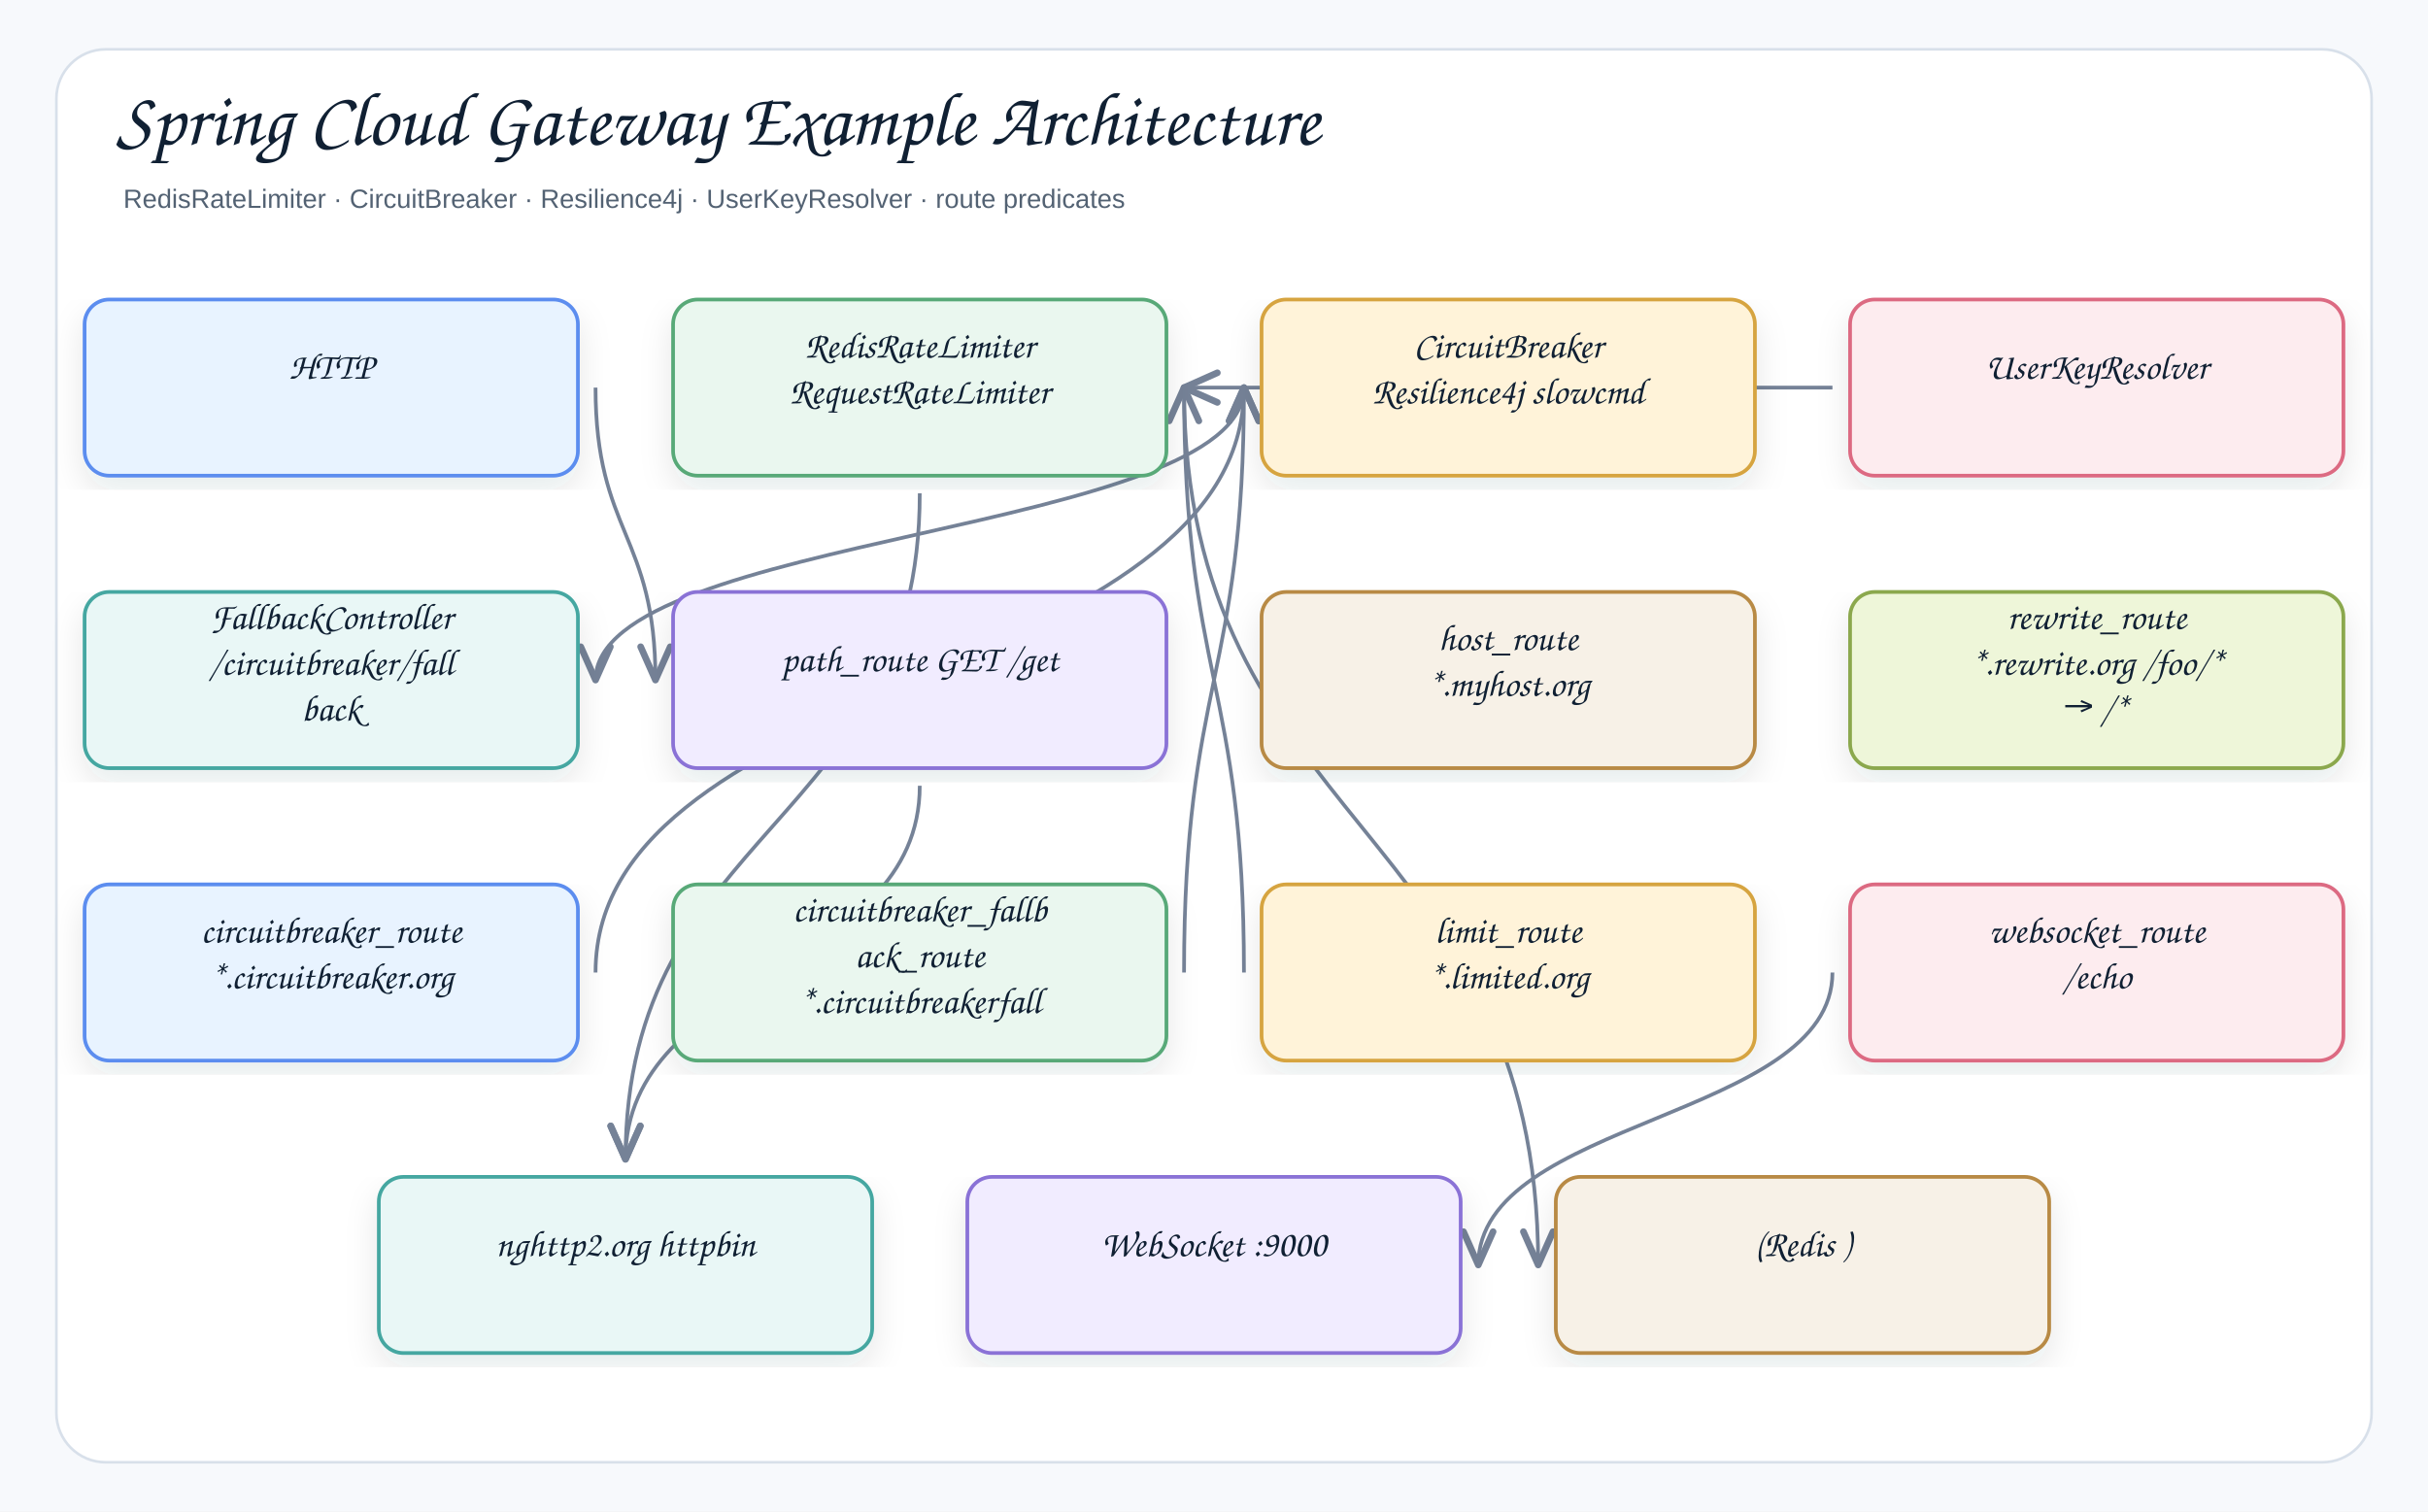
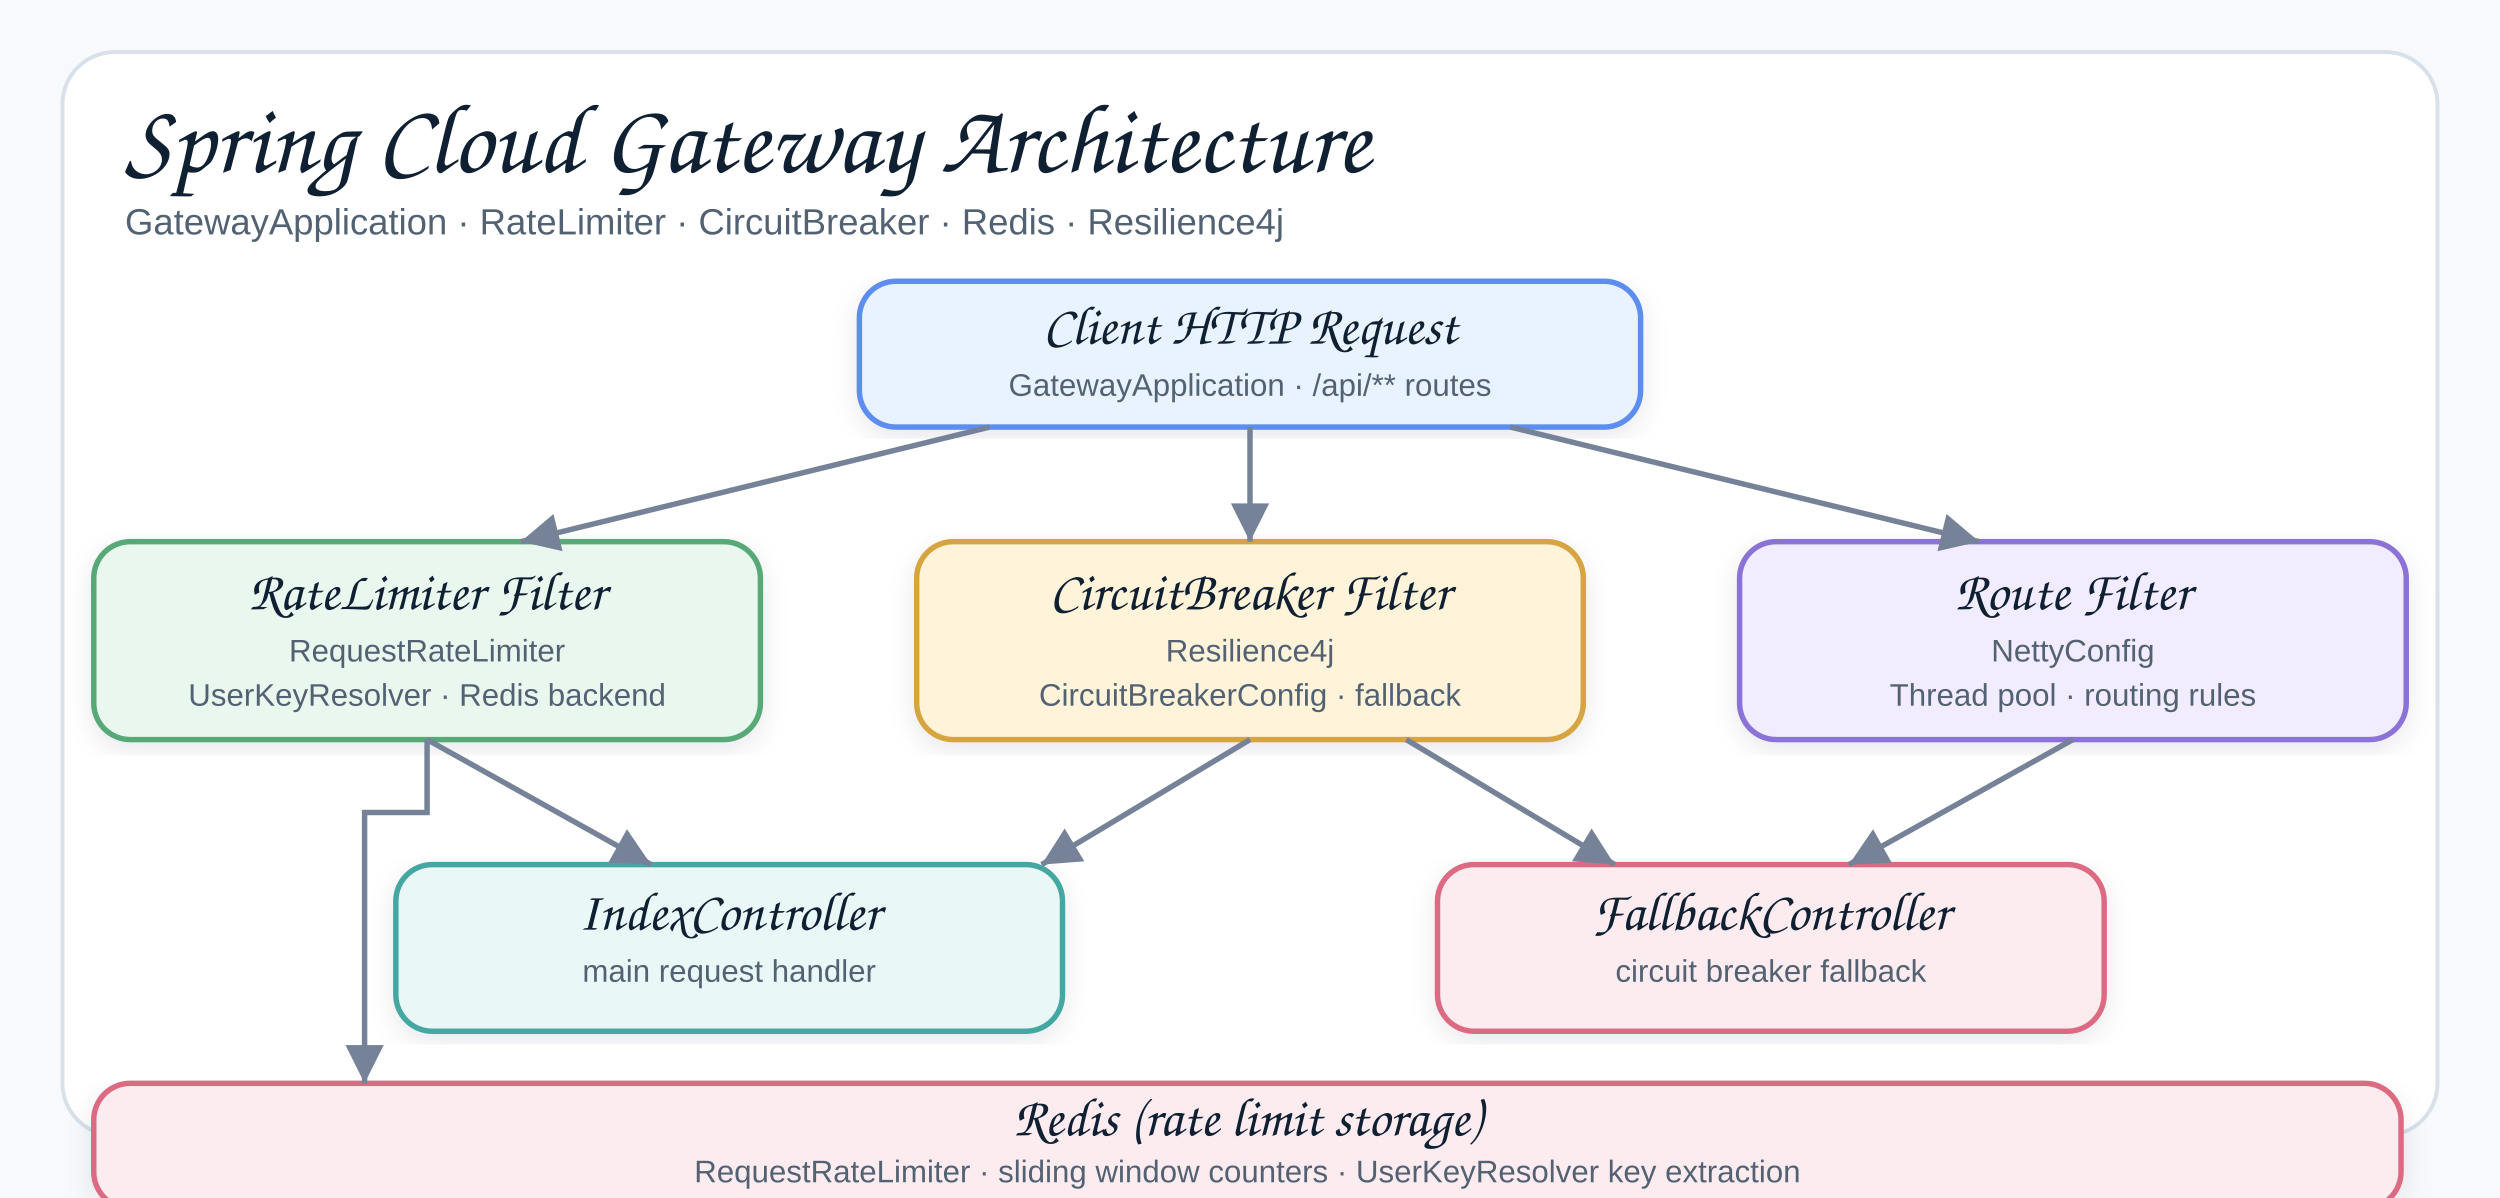
- <svg xmlns="http://www.w3.org/2000/svg" width="1378" height="858" viewBox="0 0 1378 858" role="img" aria-label="Spring Cloud Gateway Example Architecture">
+ <svg xmlns="http://www.w3.org/2000/svg" width="960" height="460" viewBox="0 0 960 460" role="img" aria-label="Spring Cloud Gateway Architecture">
  <defs>
    <filter id="shadow" x="-8%" y="-8%" width="116%" height="116%">
-       <feDropShadow dx="0" dy="8" stdDeviation="9" flood-color="#1f2937" flood-opacity="0.10" />
+       <feDropShadow dx="0" dy="3" stdDeviation="5" flood-color="#1f2937" flood-opacity="0.09" />
    </filter>
-     <marker id="openArrow" markerWidth="12" markerHeight="10" refX="10" refY="5" orient="auto" markerUnits="strokeWidth">
-       <path d="M 1 1 L 10 5 L 1 9" fill="none" stroke="#758297" stroke-width="1.8" stroke-linecap="round" stroke-linejoin="round" />
-     </marker>
-     <marker id="inherit" markerWidth="14" markerHeight="12" refX="12" refY="6" orient="auto" markerUnits="strokeWidth">
-       <path d="M 0 1 L 12 6 L 0 11 Z" fill="#ffffff" stroke="#758297" stroke-width="1.8" />
+     <marker id="arrow" markerWidth="9" markerHeight="9" refX="8" refY="4.5" orient="auto" markerUnits="strokeWidth">
+       <path d="M1,1 L8,4.5 L1,8 Z" fill="#758297" />
    </marker>
    <style>
    .canvas{fill:#f7f9fc}.frame{fill:#fff;stroke:#d8e0ea;stroke-width:1.5}
-     .title{font-family:"Architects Daughter","Comic Sans MS","Comic Sans",cursive;font-size:43px;font-weight:400;fill:#102033}
-     .subtitle{font-family:"Comic Sans MS","Comic Sans","Comic Neue",Arial,sans-serif;font-size:15px;font-weight:400;fill:#536273}
-     .label{font-family:"Architects Daughter","Comic Sans MS","Comic Sans",cursive;font-size:25px;font-weight:400;fill:#102033}
+     .title{font-family:"Architects Daughter","Comic Sans MS","Comic Sans",cursive;font-size:38px;font-weight:400;fill:#102033}
+     .subtitle{font-family:"Comic Sans MS","Comic Sans","Comic Neue",Arial,sans-serif;font-size:14px;font-weight:400;fill:#536273}
    .smallLabel{font-family:"Architects Daughter","Comic Sans MS","Comic Sans",cursive;font-size:21px;font-weight:400;fill:#102033}
    .mono{font-family:"Comic Sans MS","Comic Sans","Comic Neue",Arial,sans-serif;font-size:12px;font-weight:400;fill:#102033}
    .small{font-family:"Comic Sans MS","Comic Sans","Comic Neue",Arial,sans-serif;font-size:12px;font-weight:400;fill:#536273}
-     .strong{font-family:"Comic Sans MS","Comic Sans","Comic Neue",Arial,sans-serif;font-size:13px;font-weight:400;fill:#102033}
-     .card{stroke-width:2.1;filter:url(#shadow)}.compartment{stroke-width:1.5;fill:none}
-     .line{stroke:#758297;stroke-width:2.1;fill:none;marker-end:url(#openArrow)}
-     .plainLine{stroke:#758297;stroke-width:2.1;fill:none}
-     .dashed{stroke:#758297;stroke-width:2.1;stroke-dasharray:7 6;fill:none;marker-end:url(#openArrow)}
-     .inheritLine{stroke:#758297;stroke-width:2.2;fill:none;marker-end:url(#inherit)}
-     .implLine{stroke:#758297;stroke-width:2.2;stroke-dasharray:8 7;fill:none;marker-end:url(#inherit)}
+     .card{stroke-width:2.1;filter:url(#shadow)}
+     .line{stroke:#758297;stroke-width:2.1;fill:none;marker-end:url(#arrow)}
  </style>
  </defs>
-   <rect class="canvas" width="1378" height="858" />
-   <rect class="frame" x="32" y="28" width="1314" height="802" rx="28" />
-   <text class="title" x="66" y="82">Spring Cloud Gateway Example Architecture</text>
-   <text class="subtitle" x="70" y="118">RedisRateLimiter · CircuitBreaker · Resilience4j · UserKeyResolver · route predicates</text>
-   <path class="line" d="M1040 552 C1040 635 839 635 839 718" />
-   <path class="line" d="M522 280 C522 469 355 469 355 658" />
-   <path class="line" d="M1040 220 C1040 220 672 220 672 220" />
-   <path class="line" d="M672 220 C672 469 873 469 873 718" />
-   <path class="line" d="M706 552 C706 386 672 386 672 220" />
-   <path class="line" d="M706 220 C706 303 338 303 338 386" />
-   <path class="line" d="M672 552 C672 386 706 386 706 220" />
-   <path class="line" d="M338 552 C338 386 706 386 706 220" />
-   <path class="line" d="M522 446 C522 552 355 552 355 658" />
-   <path class="line" d="M338 220 C338 303 372 303 372 386" />
-   <g transform="translate(48,170)">
-     <rect class="card" x="0" y="0" width="280" height="100" rx="14" fill="#E8F3FF" stroke="#5B8DEF" />
-     <text class="smallLabel" x="140" y="45" text-anchor="middle">HTTP</text>
-   </g>
-   <g transform="translate(382,170)">
-     <rect class="card" x="0" y="0" width="280" height="100" rx="14" fill="#EAF7EF" stroke="#58A978" />
-     <text class="smallLabel" x="140" y="33" text-anchor="middle">RedisRateLimiter</text>
-     <text class="smallLabel" x="140" y="59" text-anchor="middle">RequestRateLimiter</text>
-   </g>
-   <g transform="translate(716,170)">
-     <rect class="card" x="0" y="0" width="280" height="100" rx="14" fill="#FFF3D9" stroke="#D6A441" />
-     <text class="smallLabel" x="140" y="33" text-anchor="middle">CircuitBreaker</text>
-     <text class="smallLabel" x="140" y="59" text-anchor="middle">Resilience4j slowcmd</text>
-   </g>
-   <g transform="translate(1050,170)">
-     <rect class="card" x="0" y="0" width="280" height="100" rx="14" fill="#FDECEF" stroke="#DC6B82" />
-     <text class="smallLabel" x="140" y="45" text-anchor="middle">UserKeyResolver</text>
-   </g>
-   <g transform="translate(48,336)">
-     <rect class="card" x="0" y="0" width="280" height="100" rx="14" fill="#E9F7F6" stroke="#45A7A1" />
-     <text class="smallLabel" x="140" y="21" text-anchor="middle">FallbackController</text>
-     <text class="smallLabel" x="140" y="47" text-anchor="middle">/circuitbreaker/fall</text>
-     <text class="smallLabel" x="140" y="73" text-anchor="middle">back</text>
-   </g>
-   <g transform="translate(382,336)">
-     <rect class="card" x="0" y="0" width="280" height="100" rx="14" fill="#F1ECFF" stroke="#8A72D6" />
-     <text class="smallLabel" x="140" y="45" text-anchor="middle">path_route GET /get</text>
-   </g>
-   <g transform="translate(716,336)">
-     <rect class="card" x="0" y="0" width="280" height="100" rx="14" fill="#F7F1E7" stroke="#B88A44" />
-     <text class="smallLabel" x="140" y="33" text-anchor="middle">host_route</text>
-     <text class="smallLabel" x="140" y="59" text-anchor="middle">*.myhost.org</text>
-   </g>
-   <g transform="translate(1050,336)">
-     <rect class="card" x="0" y="0" width="280" height="100" rx="14" fill="#EEF6D9" stroke="#8BA84D" />
-     <text class="smallLabel" x="140" y="21" text-anchor="middle">rewrite_route</text>
-     <text class="smallLabel" x="140" y="47" text-anchor="middle">*.rewrite.org /foo/*</text>
-     <text class="smallLabel" x="140" y="73" text-anchor="middle">→ /*</text>
-   </g>
-   <g transform="translate(48,502)">
-     <rect class="card" x="0" y="0" width="280" height="100" rx="14" fill="#E8F3FF" stroke="#5B8DEF" />
-     <text class="smallLabel" x="140" y="33" text-anchor="middle">circuitbreaker_route</text>
-     <text class="smallLabel" x="140" y="59" text-anchor="middle">*.circuitbreaker.org</text>
-   </g>
-   <g transform="translate(382,502)">
-     <rect class="card" x="0" y="0" width="280" height="100" rx="14" fill="#EAF7EF" stroke="#58A978" />
-     <text class="smallLabel" x="140" y="21" text-anchor="middle">circuitbreaker_fallb</text>
-     <text class="smallLabel" x="140" y="47" text-anchor="middle">ack_route</text>
-     <text class="smallLabel" x="140" y="73" text-anchor="middle">*.circuitbreakerfall</text>
-   </g>
-   <g transform="translate(716,502)">
-     <rect class="card" x="0" y="0" width="280" height="100" rx="14" fill="#FFF3D9" stroke="#D6A441" />
-     <text class="smallLabel" x="140" y="33" text-anchor="middle">limit_route</text>
-     <text class="smallLabel" x="140" y="59" text-anchor="middle">*.limited.org</text>
-   </g>
-   <g transform="translate(1050,502)">
-     <rect class="card" x="0" y="0" width="280" height="100" rx="14" fill="#FDECEF" stroke="#DC6B82" />
-     <text class="smallLabel" x="140" y="33" text-anchor="middle">websocket_route</text>
-     <text class="smallLabel" x="140" y="59" text-anchor="middle">/echo</text>
-   </g>
-   <g transform="translate(215,668)">
-     <rect class="card" x="0" y="0" width="280" height="100" rx="14" fill="#E9F7F6" stroke="#45A7A1" />
-     <text class="smallLabel" x="140" y="45" text-anchor="middle">nghttp2.org httpbin</text>
-   </g>
-   <g transform="translate(549,668)">
-     <rect class="card" x="0" y="0" width="280" height="100" rx="14" fill="#F1ECFF" stroke="#8A72D6" />
-     <text class="smallLabel" x="140" y="45" text-anchor="middle">WebSocket :9000</text>
-   </g>
-   <g transform="translate(883,668)">
-     <rect class="card" x="0" y="0" width="280" height="100" rx="14" fill="#F7F1E7" stroke="#B88A44" />
-     <text class="smallLabel" x="140" y="45" text-anchor="middle">(Redis )</text>
-   </g>
+   <rect class="canvas" width="960" height="460" />
+   <rect class="frame" x="24" y="20" width="912" height="416" rx="20" />
+   <text class="title" x="48" y="66">Spring Cloud Gateway Architecture</text>
+   <text class="subtitle" x="48" y="90">GatewayApplication · RateLimiter · CircuitBreaker · Redis · Resilience4j</text>
+   <rect class="card" x="330" y="108" width="300" height="56" rx="14" fill="#E8F3FF" stroke="#5B8DEF" />
+   <text class="smallLabel" x="480" y="132" text-anchor="middle">Client HTTP Request</text>
+   <text class="small" x="480" y="152" text-anchor="middle">GatewayApplication · /api/** routes</text>
+   <rect class="card" x="36" y="208" width="256" height="76" rx="14" fill="#EAF7EF" stroke="#58A978" />
+   <text class="smallLabel" x="164" y="234" text-anchor="middle">RateLimiter Filter</text>
+   <text class="small" x="164" y="254" text-anchor="middle">RequestRateLimiter</text>
+   <text class="small" x="164" y="271" text-anchor="middle">UserKeyResolver · Redis backend</text>
+   <rect class="card" x="352" y="208" width="256" height="76" rx="14" fill="#FFF3D9" stroke="#D6A441" />
+   <text class="smallLabel" x="480" y="234" text-anchor="middle">CircuitBreaker Filter</text>
+   <text class="small" x="480" y="254" text-anchor="middle">Resilience4j</text>
+   <text class="small" x="480" y="271" text-anchor="middle">CircuitBreakerConfig · fallback</text>
+   <rect class="card" x="668" y="208" width="256" height="76" rx="14" fill="#F1ECFF" stroke="#8A72D6" />
+   <text class="smallLabel" x="796" y="234" text-anchor="middle">Route Filter</text>
+   <text class="small" x="796" y="254" text-anchor="middle">NettyConfig</text>
+   <text class="small" x="796" y="271" text-anchor="middle">Thread pool · routing rules</text>
+   <line class="line" x1="380" y1="164" x2="200" y2="208" />
+   <line class="line" x1="480" y1="164" x2="480" y2="208" />
+   <line class="line" x1="580" y1="164" x2="760" y2="208" />
+   <rect class="card" x="152" y="332" width="256" height="64" rx="14" fill="#E9F7F6" stroke="#45A7A1" />
+   <text class="smallLabel" x="280" y="357" text-anchor="middle">IndexController</text>
+   <text class="small" x="280" y="377" text-anchor="middle">main request handler</text>
+   <rect class="card" x="552" y="332" width="256" height="64" rx="14" fill="#FDECEF" stroke="#DC6B82" />
+   <text class="smallLabel" x="680" y="357" text-anchor="middle">FallbackController</text>
+   <text class="small" x="680" y="377" text-anchor="middle">circuit breaker fallback</text>
+   <line class="line" x1="164" y1="284" x2="250" y2="332" />
+   <line class="line" x1="480" y1="284" x2="400" y2="332" />
+   <line class="line" x1="540" y1="284" x2="620" y2="332" />
+   <line class="line" x1="796" y1="284" x2="710" y2="332" />
+   <rect class="card" x="36" y="416" width="886" height="48" rx="14" fill="#FDECEF" stroke="#DC6B82" />
+   <text class="smallLabel" x="479" y="436" text-anchor="middle">Redis (rate limit storage)</text>
+   <text class="small" x="479" y="454" text-anchor="middle">RequestRateLimiter · sliding window counters · UserKeyResolver key extraction</text>
+   <path class="line" d="M164,284 L164,312 L140,312 L140,416" />
</svg>
